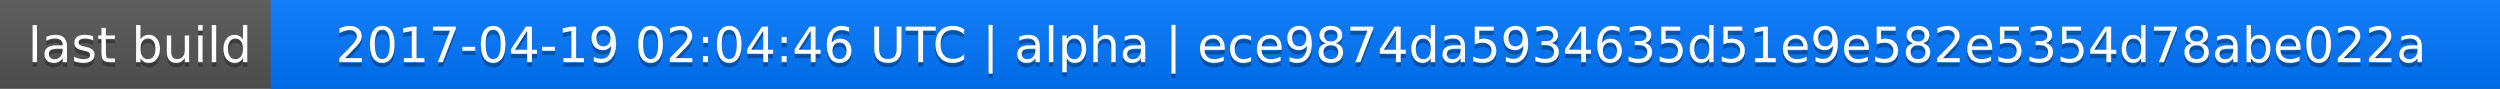
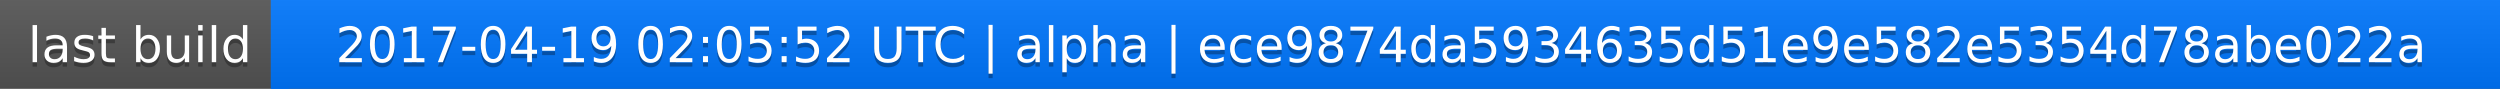
<svg xmlns="http://www.w3.org/2000/svg" width="563" height="20">
  <linearGradient id="a" x2="0" y2="100%">
    <stop offset="0" stop-color="#bbb" stop-opacity=".1" />
    <stop offset="1" stop-opacity=".1" />
  </linearGradient>
  <rect rx="0" width="563" height="20" fill="#555" />
  <rect rx="0" x="61" width="502" height="20" fill="#07f" />
  <path fill="#07f" d="M61 0h4v20h-4z" />
  <rect rx="0" width="563" height="20" fill="url(#a)" />
  <g fill="#fff" text-anchor="middle" font-family="DejaVu Sans,Verdana,Geneva,sans-serif" font-size="11">
    <text x="31.5" y="15" fill="#010101" fill-opacity=".3">last build</text>
    <text x="31.5" y="14">last build</text>
-     <text x="311" y="15" fill="#010101" fill-opacity=".3">2017-04-19 02:04:46 UTC | alpha | ece9874da5934635d51e9e582e5354d78abe022a</text>
-     <text x="311" y="14">2017-04-19 02:04:46 UTC | alpha | ece9874da5934635d51e9e582e5354d78abe022a</text>
+     <text x="311" y="15" fill="#010101" fill-opacity=".3">2017-04-19 02:05:52 UTC | alpha | ece9874da5934635d51e9e582e5354d78abe022a</text>
+     <text x="311" y="14">2017-04-19 02:05:52 UTC | alpha | ece9874da5934635d51e9e582e5354d78abe022a</text>
  </g>
</svg>
